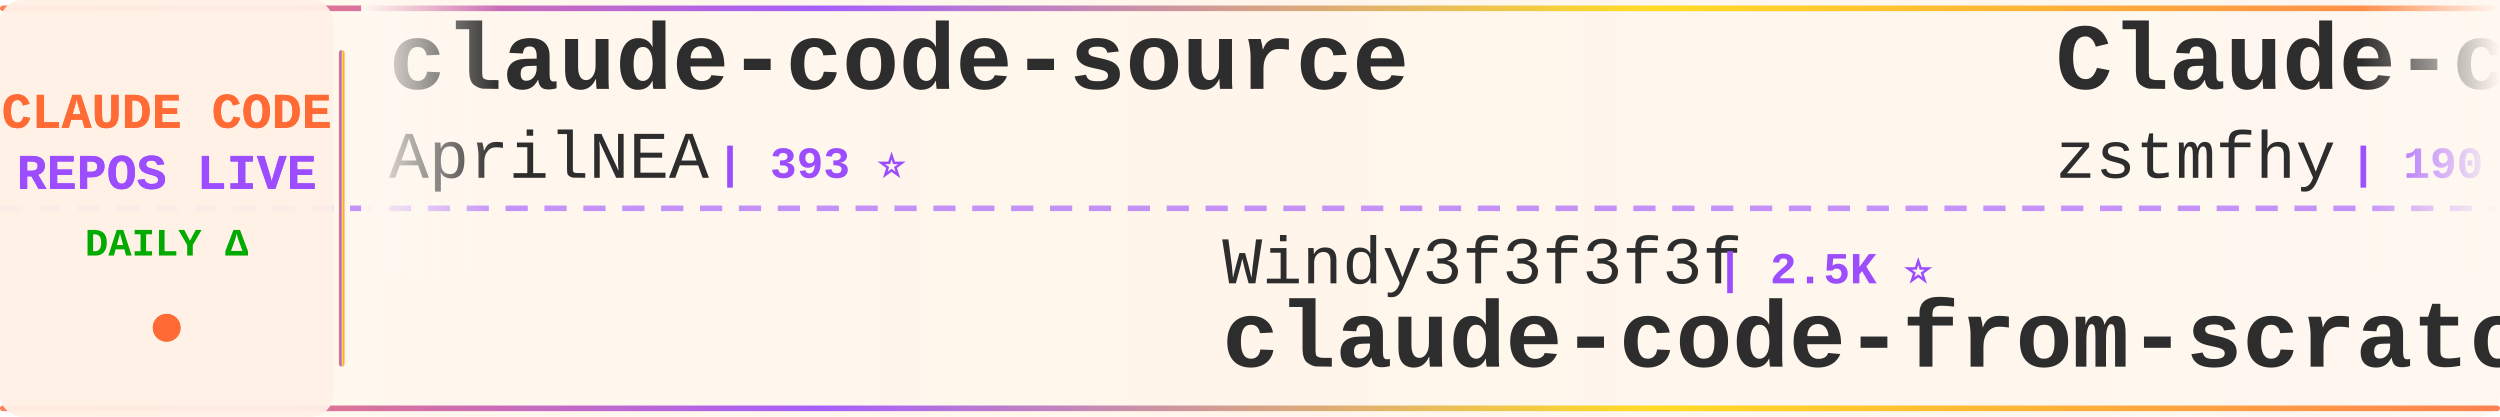
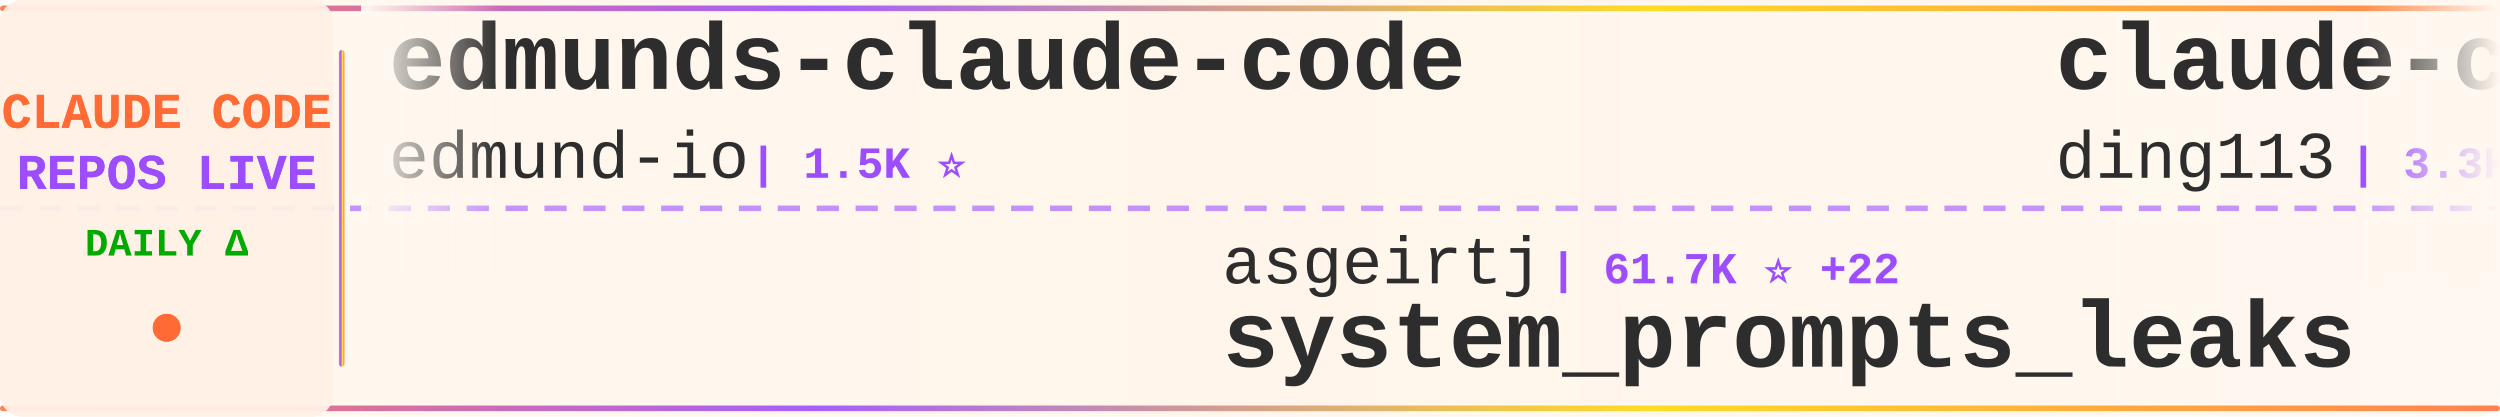
<svg xmlns="http://www.w3.org/2000/svg" width="900" height="150">
  <defs>
    <linearGradient id="tickerBg" x1="0%" y1="0%" x2="100%" y2="0%">
      <stop offset="0%" style="stop-color:#fff8f0;stop-opacity:0.98" />
      <stop offset="50%" style="stop-color:#fff5eb;stop-opacity:1" />
      <stop offset="100%" style="stop-color:#fff8f0;stop-opacity:0.98" />
    </linearGradient>
    <linearGradient id="borderGrad" x1="0%" y1="0%" x2="100%" y2="0%">
      <stop offset="0%" style="stop-color:#FF6B35;stop-opacity:0.85">
        <animate attributeName="stop-opacity" values="0.85;1;0.85" dur="2s" repeatCount="indefinite" />
      </stop>
      <stop offset="33%" style="stop-color:#9C4EFF;stop-opacity:0.9">
        <animate attributeName="stop-opacity" values="0.9;1;0.9" dur="2.2s" repeatCount="indefinite" />
      </stop>
      <stop offset="66%" style="stop-color:#FFD700;stop-opacity:0.85">
        <animate attributeName="stop-opacity" values="0.85;1;0.85" dur="1.8s" repeatCount="indefinite" />
      </stop>
      <stop offset="100%" style="stop-color:#FF6B35;stop-opacity:0.85">
        <animate attributeName="stop-opacity" values="0.85;1;0.85" dur="2s" repeatCount="indefinite" />
      </stop>
    </linearGradient>
    <filter id="textGlow">
      <feGaussianBlur stdDeviation="0.15" result="coloredBlur" />
      <feMerge>
        <feMergeNode in="coloredBlur" />
        <feMergeNode in="SourceGraphic" />
      </feMerge>
    </filter>
    <filter id="metricGlow">
      <feGaussianBlur stdDeviation="0.2" result="coloredBlur" />
      <feMerge>
        <feMergeNode in="coloredBlur" />
        <feMergeNode in="SourceGraphic" />
      </feMerge>
    </filter>
    <linearGradient id="leftFade" x1="0%" y1="0%" x2="100%" y2="0%">
      <stop offset="0%" style="stop-color:#fff8f0;stop-opacity:1" />
      <stop offset="100%" style="stop-color:#fff8f0;stop-opacity:0" />
    </linearGradient>
    <linearGradient id="rightFade" x1="0%" y1="0%" x2="100%" y2="0%">
      <stop offset="0%" style="stop-color:#fff8f0;stop-opacity:0" />
      <stop offset="100%" style="stop-color:#fff8f0;stop-opacity:1" />
    </linearGradient>
  </defs>
  <rect width="900" height="150" fill="url(#tickerBg)" rx="8" />
  <rect x="0" y="2" width="900" height="2" fill="url(#borderGrad)" rx="1" />
  <rect x="0" y="146" width="900" height="2" fill="url(#borderGrad)" rx="1" />
  <line x1="0" y1="75" x2="900" y2="75" stroke="#9C4EFF" stroke-width="2" stroke-dasharray="8 6" opacity="0.6" />
  <rect x="0" y="0" width="120" height="150" fill="#fff0e6" opacity="0.95" rx="8" />
  <text x="60" y="46" font-family="'Courier New', monospace" font-size="18" font-weight="bold" fill="#FF6B35" text-anchor="middle" filter="url(#textGlow)">
    CLAUDE CODE
  </text>
  <text x="60" y="68" font-family="'Courier New', monospace" font-size="18" font-weight="bold" fill="#9C4EFF" text-anchor="middle" filter="url(#textGlow)">
    REPOS LIVE
  </text>
  <text x="60" y="92" font-family="'Courier New', monospace" font-size="14" font-weight="bold" fill="#00aa00" text-anchor="middle">
    DAILY Δ
  </text>
  <circle cx="60" cy="118" r="5" fill="#FF6B35" filter="url(#metricGlow)">
    <animate attributeName="r" values="4;6;4" dur="1.5s" repeatCount="indefinite" />
    <animate attributeName="opacity" values="0.6;1;0.6" dur="1.5s" repeatCount="indefinite" />
  </circle>
  <rect x="122" y="18" width="2" height="114" fill="url(#borderGrad)" rx="1" />
  <clipPath id="tickerClip">
    <rect x="130" y="0" width="770" height="150" />
  </clipPath>
  <g clip-path="url(#tickerClip)">
    <g id="tickerItems">
      <animateTransform attributeName="transform" attributeType="XML" type="translate" from="0 0" to="-3000 0" dur="54s" repeatCount="indefinite" />
      <g transform="translate(0, 0)">
-         <text x="140" y="32" font-family="'Courier New', monospace" font-size="34" font-weight="bold" fill="#2d2d2d">claude-code-source</text>
-         <text x="140" y="64" font-family="'Courier New', monospace" font-size="24" font-weight="normal" fill="#2d2d2d" opacity="1.0">AprilNEA</text>
-         <text x="258" y="64" font-family="'Courier New', monospace" font-size="16" font-weight="bold" fill="#9C4EFF"> | 393 ⭐</text>
+         <text x="140" y="32" font-family="'Courier New', monospace" font-size="34" font-weight="bold" fill="#2d2d2d">edmunds-claude-code</text>
+         <text x="140" y="64" font-family="'Courier New', monospace" font-size="24" font-weight="normal" fill="#2d2d2d" opacity="1.0">edmund-io</text>
+         <text x="270" y="64" font-family="'Courier New', monospace" font-size="16" font-weight="bold" fill="#9C4EFF"> | 1.5K ⭐</text>
      </g>
      <g transform="translate(300, 0)">
-         <text x="140" y="102" font-family="'Courier New', monospace" font-size="24" font-weight="normal" fill="#2d2d2d" opacity="1.0">Windy3f3f3f3f</text>
-         <text x="318" y="102" font-family="'Courier New', monospace" font-size="16" font-weight="bold" fill="#9C4EFF"> | 2.5K ⭐</text>
-         <text x="140" y="132" font-family="'Courier New', monospace" font-size="34" font-weight="bold" fill="#2d2d2d">claude-code-from-scratch</text>
+         <text x="140" y="102" font-family="'Courier New', monospace" font-size="24" font-weight="normal" fill="#2d2d2d" opacity="1.0">asgeirtj</text>
+         <text x="258" y="102" font-family="'Courier New', monospace" font-size="16" font-weight="bold" fill="#9C4EFF"> | 61.7K ⭐ +22</text>
+         <text x="140" y="132" font-family="'Courier New', monospace" font-size="34" font-weight="bold" fill="#2d2d2d">system_prompts_leaks</text>
      </g>
      <g transform="translate(600, 0)">
-         <text x="140" y="32" font-family="'Courier New', monospace" font-size="34" font-weight="bold" fill="#2d2d2d">Claude-code</text>
-         <text x="140" y="64" font-family="'Courier New', monospace" font-size="24" font-weight="normal" fill="#2d2d2d" opacity="1.0">zstmfhy</text>
-         <text x="246" y="64" font-family="'Courier New', monospace" font-size="16" font-weight="bold" fill="#9C4EFF"> | 190 ⭐</text>
+         <text x="140" y="32" font-family="'Courier New', monospace" font-size="34" font-weight="bold" fill="#2d2d2d">claude-code-hub</text>
+         <text x="140" y="64" font-family="'Courier New', monospace" font-size="24" font-weight="normal" fill="#2d2d2d" opacity="1.0">ding113</text>
+         <text x="246" y="64" font-family="'Courier New', monospace" font-size="16" font-weight="bold" fill="#9C4EFF"> | 3.3K ⭐</text>
      </g>
      <g transform="translate(900, 0)">
-         <text x="140" y="102" font-family="'Courier New', monospace" font-size="24" font-weight="normal" fill="#2d2d2d" opacity="1.0">VILA-Lab</text>
-         <text x="258" y="102" font-family="'Courier New', monospace" font-size="16" font-weight="bold" fill="#9C4EFF"> | 2.0K ⭐</text>
-         <text x="140" y="132" font-family="'Courier New', monospace" font-size="34" font-weight="bold" fill="#2d2d2d">Dive-into-Claude-Code</text>
+         <text x="140" y="102" font-family="'Courier New', monospace" font-size="24" font-weight="normal" fill="#2d2d2d" opacity="1.0">frankbria</text>
+         <text x="270" y="102" font-family="'Courier New', monospace" font-size="16" font-weight="bold" fill="#9C4EFF"> | 9.6K ⭐ +2</text>
+         <text x="140" y="132" font-family="'Courier New', monospace" font-size="34" font-weight="bold" fill="#2d2d2d">ralph-claude-code</text>
      </g>
      <g transform="translate(1200, 0)">
-         <text x="140" y="32" font-family="'Courier New', monospace" font-size="34" font-weight="bold" fill="#2d2d2d">claude-code-analysis</text>
-         <text x="140" y="64" font-family="'Courier New', monospace" font-size="24" font-weight="normal" fill="#2d2d2d" opacity="1.0">liuup</text>
-         <text x="222" y="64" font-family="'Courier New', monospace" font-size="16" font-weight="bold" fill="#9C4EFF"> | 3.7K ⭐</text>
+         <text x="140" y="32" font-family="'Courier New', monospace" font-size="34" font-weight="bold" fill="#2d2d2d">oh-my-claudecode</text>
+         <text x="140" y="64" font-family="'Courier New', monospace" font-size="24" font-weight="normal" fill="#2d2d2d" opacity="1.0">Yeachan-Heo</text>
+         <text x="294" y="64" font-family="'Courier New', monospace" font-size="16" font-weight="bold" fill="#9C4EFF"> | 38.2K ⭐ +4</text>
      </g>
      <g transform="translate(1500, 0)">
-         <text x="140" y="102" font-family="'Courier New', monospace" font-size="24" font-weight="normal" fill="#2d2d2d" opacity="1.0">feiskyer</text>
-         <text x="258" y="102" font-family="'Courier New', monospace" font-size="16" font-weight="bold" fill="#9C4EFF"> | 1.6K ⭐</text>
-         <text x="140" y="132" font-family="'Courier New', monospace" font-size="34" font-weight="bold" fill="#2d2d2d">claude-code-settings</text>
+         <text x="140" y="102" font-family="'Courier New', monospace" font-size="24" font-weight="normal" fill="#2d2d2d" opacity="1.0">rohitg00</text>
+         <text x="258" y="102" font-family="'Courier New', monospace" font-size="16" font-weight="bold" fill="#9C4EFF"> | 2.4K ⭐</text>
+         <text x="140" y="132" font-family="'Courier New', monospace" font-size="34" font-weight="bold" fill="#2d2d2d">awesome-claude-code-tool...</text>
      </g>
      <g transform="translate(1800, 0)">
-         <text x="140" y="32" font-family="'Courier New', monospace" font-size="34" font-weight="bold" fill="#2d2d2d">collection-claude-code-s...</text>
-         <text x="140" y="64" font-family="'Courier New', monospace" font-size="24" font-weight="normal" fill="#2d2d2d" opacity="1.0">chauncygu</text>
-         <text x="270" y="64" font-family="'Courier New', monospace" font-size="16" font-weight="bold" fill="#9C4EFF"> | 2.8K ⭐</text>
+         <text x="140" y="32" font-family="'Courier New', monospace" font-size="34" font-weight="bold" fill="#2d2d2d">Dive-into-Claude-Code</text>
+         <text x="140" y="64" font-family="'Courier New', monospace" font-size="24" font-weight="normal" fill="#2d2d2d" opacity="1.0">VILA-Lab</text>
+         <text x="258" y="64" font-family="'Courier New', monospace" font-size="16" font-weight="bold" fill="#9C4EFF"> | 2.0K ⭐</text>
      </g>
      <g transform="translate(2100, 0)">
-         <text x="140" y="102" font-family="'Courier New', monospace" font-size="24" font-weight="normal" fill="#2d2d2d" opacity="1.0">ChrisWiles</text>
-         <text x="282" y="102" font-family="'Courier New', monospace" font-size="16" font-weight="bold" fill="#9C4EFF"> | 6.0K ⭐</text>
-         <text x="140" y="132" font-family="'Courier New', monospace" font-size="34" font-weight="bold" fill="#2d2d2d">claude-code-showcase</text>
+         <text x="140" y="102" font-family="'Courier New', monospace" font-size="24" font-weight="normal" fill="#2d2d2d" opacity="1.0">disler</text>
+         <text x="234" y="102" font-family="'Courier New', monospace" font-size="16" font-weight="bold" fill="#9C4EFF"> | 3.9K ⭐</text>
+         <text x="140" y="132" font-family="'Courier New', monospace" font-size="34" font-weight="bold" fill="#2d2d2d">claude-code-hooks-master...</text>
      </g>
      <g transform="translate(2400, 0)">
-         <text x="140" y="32" font-family="'Courier New', monospace" font-size="34" font-weight="bold" fill="#2d2d2d">claude-code-system-promp...</text>
-         <text x="140" y="64" font-family="'Courier New', monospace" font-size="24" font-weight="normal" fill="#2d2d2d" opacity="1.0">Piebald-AI</text>
-         <text x="282" y="64" font-family="'Courier New', monospace" font-size="16" font-weight="bold" fill="#9C4EFF"> | 12.1K ⭐ +2</text>
+         <text x="140" y="32" font-family="'Courier New', monospace" font-size="34" font-weight="bold" fill="#2d2d2d">claude-code-workflows</text>
+         <text x="140" y="64" font-family="'Courier New', monospace" font-size="24" font-weight="normal" fill="#2d2d2d" opacity="1.0">OneRedOak</text>
+         <text x="270" y="64" font-family="'Courier New', monospace" font-size="16" font-weight="bold" fill="#9C4EFF"> | 3.9K ⭐</text>
      </g>
      <g transform="translate(2700, 0)">
-         <text x="140" y="102" font-family="'Courier New', monospace" font-size="24" font-weight="normal" fill="#2d2d2d" opacity="1.0">fuergaosi233</text>
-         <text x="306" y="102" font-family="'Courier New', monospace" font-size="16" font-weight="bold" fill="#9C4EFF"> | 2.8K ⭐</text>
-         <text x="140" y="132" font-family="'Courier New', monospace" font-size="34" font-weight="bold" fill="#2d2d2d">claude-code-proxy</text>
+         <text x="140" y="102" font-family="'Courier New', monospace" font-size="24" font-weight="normal" fill="#2d2d2d" opacity="1.0">fazxes</text>
+         <text x="234" y="102" font-family="'Courier New', monospace" font-size="16" font-weight="bold" fill="#9C4EFF"> | 228 ⭐</text>
+         <text x="140" y="132" font-family="'Courier New', monospace" font-size="34" font-weight="bold" fill="#2d2d2d">Claude-code</text>
      </g>
      <g transform="translate(3000, 0)">
-         <text x="140" y="32" font-family="'Courier New', monospace" font-size="34" font-weight="bold" fill="#2d2d2d">claude-code-source</text>
-         <text x="140" y="64" font-family="'Courier New', monospace" font-size="24" font-weight="normal" fill="#2d2d2d" opacity="1.0">AprilNEA</text>
-         <text x="258" y="64" font-family="'Courier New', monospace" font-size="16" font-weight="bold" fill="#9C4EFF"> | 393 ⭐</text>
+         <text x="140" y="32" font-family="'Courier New', monospace" font-size="34" font-weight="bold" fill="#2d2d2d">edmunds-claude-code</text>
+         <text x="140" y="64" font-family="'Courier New', monospace" font-size="24" font-weight="normal" fill="#2d2d2d" opacity="1.0">edmund-io</text>
+         <text x="270" y="64" font-family="'Courier New', monospace" font-size="16" font-weight="bold" fill="#9C4EFF"> | 1.5K ⭐</text>
      </g>
      <g transform="translate(3300, 0)">
-         <text x="140" y="102" font-family="'Courier New', monospace" font-size="24" font-weight="normal" fill="#2d2d2d" opacity="1.0">Windy3f3f3f3f</text>
-         <text x="318" y="102" font-family="'Courier New', monospace" font-size="16" font-weight="bold" fill="#9C4EFF"> | 2.5K ⭐</text>
-         <text x="140" y="132" font-family="'Courier New', monospace" font-size="34" font-weight="bold" fill="#2d2d2d">claude-code-from-scratch</text>
+         <text x="140" y="102" font-family="'Courier New', monospace" font-size="24" font-weight="normal" fill="#2d2d2d" opacity="1.0">asgeirtj</text>
+         <text x="258" y="102" font-family="'Courier New', monospace" font-size="16" font-weight="bold" fill="#9C4EFF"> | 61.7K ⭐ +22</text>
+         <text x="140" y="132" font-family="'Courier New', monospace" font-size="34" font-weight="bold" fill="#2d2d2d">system_prompts_leaks</text>
      </g>
      <g transform="translate(3600, 0)">
-         <text x="140" y="32" font-family="'Courier New', monospace" font-size="34" font-weight="bold" fill="#2d2d2d">Claude-code</text>
-         <text x="140" y="64" font-family="'Courier New', monospace" font-size="24" font-weight="normal" fill="#2d2d2d" opacity="1.0">zstmfhy</text>
-         <text x="246" y="64" font-family="'Courier New', monospace" font-size="16" font-weight="bold" fill="#9C4EFF"> | 190 ⭐</text>
+         <text x="140" y="32" font-family="'Courier New', monospace" font-size="34" font-weight="bold" fill="#2d2d2d">claude-code-hub</text>
+         <text x="140" y="64" font-family="'Courier New', monospace" font-size="24" font-weight="normal" fill="#2d2d2d" opacity="1.0">ding113</text>
+         <text x="246" y="64" font-family="'Courier New', monospace" font-size="16" font-weight="bold" fill="#9C4EFF"> | 3.3K ⭐</text>
      </g>
      <g transform="translate(3900, 0)">
-         <text x="140" y="102" font-family="'Courier New', monospace" font-size="24" font-weight="normal" fill="#2d2d2d" opacity="1.0">VILA-Lab</text>
-         <text x="258" y="102" font-family="'Courier New', monospace" font-size="16" font-weight="bold" fill="#9C4EFF"> | 2.0K ⭐</text>
-         <text x="140" y="132" font-family="'Courier New', monospace" font-size="34" font-weight="bold" fill="#2d2d2d">Dive-into-Claude-Code</text>
+         <text x="140" y="102" font-family="'Courier New', monospace" font-size="24" font-weight="normal" fill="#2d2d2d" opacity="1.0">frankbria</text>
+         <text x="270" y="102" font-family="'Courier New', monospace" font-size="16" font-weight="bold" fill="#9C4EFF"> | 9.6K ⭐ +2</text>
+         <text x="140" y="132" font-family="'Courier New', monospace" font-size="34" font-weight="bold" fill="#2d2d2d">ralph-claude-code</text>
      </g>
    </g>
  </g>
  <rect x="130" y="0" width="50" height="100" fill="url(#leftFade)" />
  <rect x="850" y="0" width="50" height="100" fill="url(#rightFade)" />
</svg>
